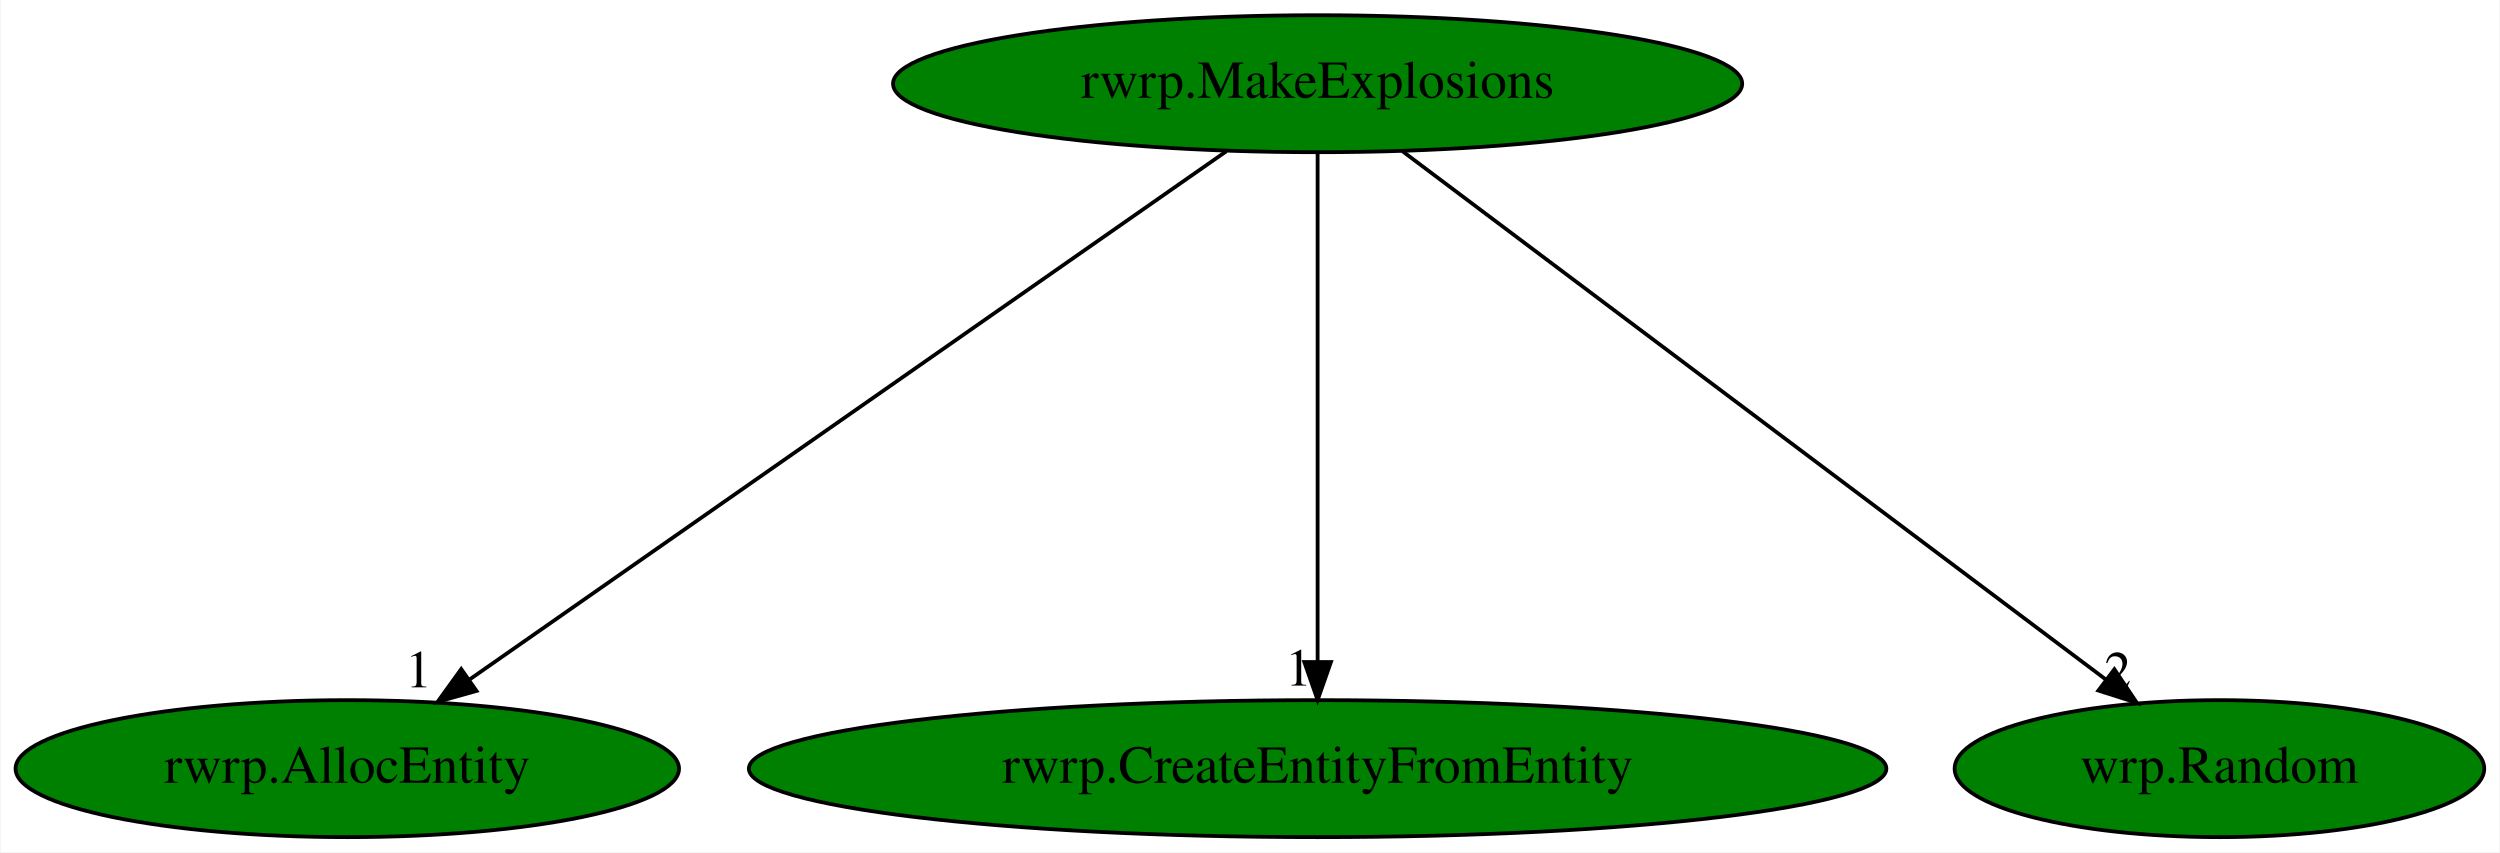
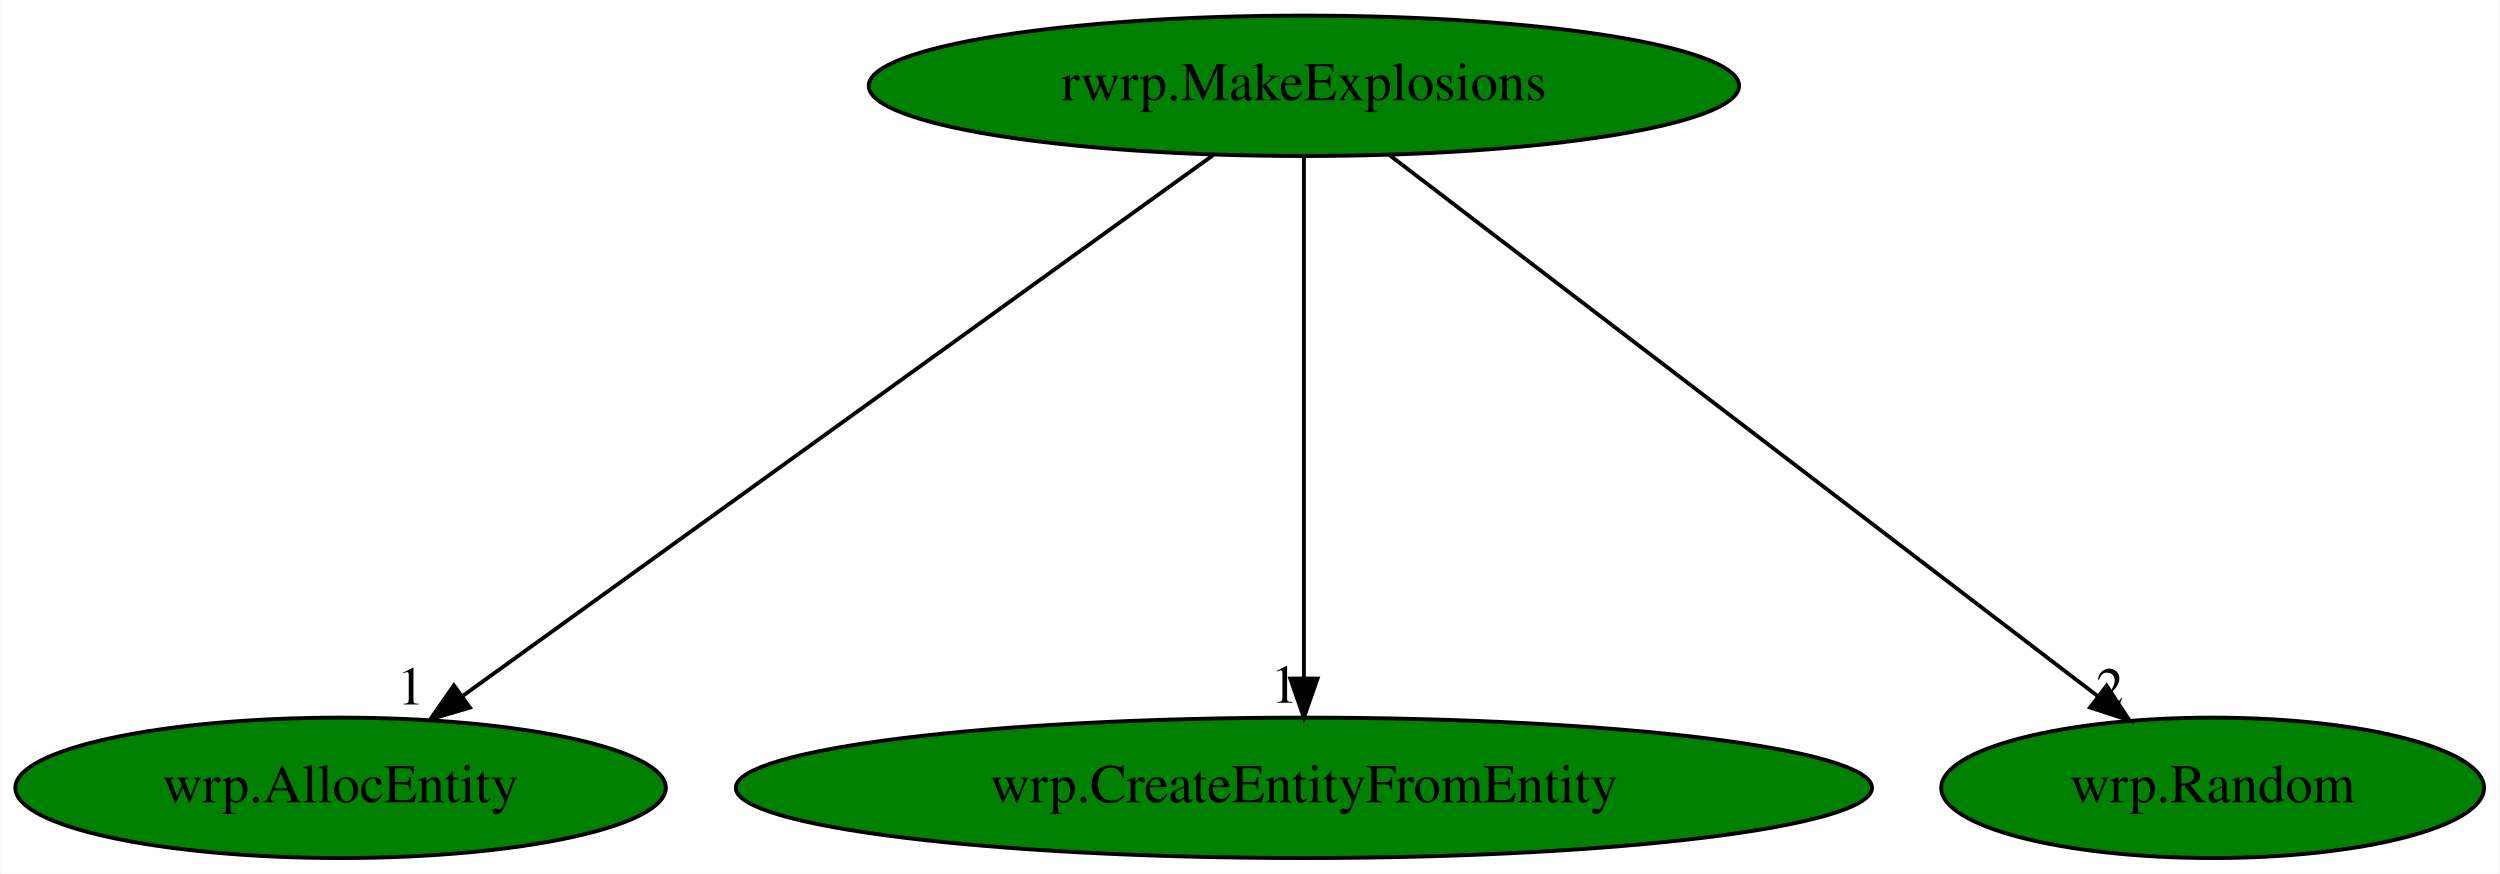
- <svg xmlns="http://www.w3.org/2000/svg" xmlns:xlink="http://www.w3.org/1999/xlink" width="657pt" height="224pt" viewBox="0.00 0.00 656.64 224.00">
+ <svg xmlns="http://www.w3.org/2000/svg" xmlns:xlink="http://www.w3.org/1999/xlink" width="641pt" height="224pt" viewBox="0.00 0.00 640.74 224.00">
  <g id="graph0" class="graph" transform="scale(1 1) rotate(0) translate(4 220)">
-     <polygon fill="white" stroke="transparent" points="-4,4 -4,-220 652.64,-220 652.64,4 -4,4" />
+     <polygon fill="white" stroke="transparent" points="-4,4 -4,-220 636.74,-220 636.74,4 -4,4" />
    <g id="node1" class="node">
-       <ellipse fill="green" stroke="black" cx="342.09" cy="-198" rx="111.58" ry="18" />
-       <text text-anchor="middle" x="342.09" y="-194.3" font-family="Times,serif" font-size="14.00">rwrp.MakeExplosions</text>
+       <ellipse fill="green" stroke="black" cx="330.19" cy="-198" rx="111.58" ry="18" />
+       <text text-anchor="middle" x="330.19" y="-194.3" font-family="Times,serif" font-size="14.00">rwrp.MakeExplosions</text>
    </g>
    <g id="node2" class="node">
      <g id="a_node2">
-         <a xlink:href="rwrp.AllocEntity.svg" xlink:title="rwrp.AllocEntity">
-           <ellipse fill="green" stroke="black" cx="87.09" cy="-18" rx="87.18" ry="18" />
-           <text text-anchor="middle" x="87.09" y="-14.3" font-family="Times,serif" font-size="14.00">rwrp.AllocEntity</text>
+         <a xlink:href="wrp.AllocEntity.svg" xlink:title="wrp.AllocEntity">
+           <ellipse fill="green" stroke="black" cx="83.19" cy="-18" rx="83.39" ry="18" />
+           <text text-anchor="middle" x="83.19" y="-14.3" font-family="Times,serif" font-size="14.00">wrp.AllocEntity</text>
        </a>
      </g>
    </g>
    <g id="edge1" class="edge">
-       <path fill="none" stroke="black" d="M318.1,-180.25C272.04,-148.1 171.2,-77.71 119.32,-41.5" />
-       <polygon fill="black" stroke="black" points="121.04,-38.43 110.83,-35.57 117.03,-44.17 121.04,-38.43" />
-       <text text-anchor="middle" x="105.83" y="-39.37" font-family="Times,serif" font-size="14.00">1</text>
+       <path fill="none" stroke="black" d="M306.96,-180.25C262.34,-148.1 164.66,-77.71 114.41,-41.5" />
+       <polygon fill="black" stroke="black" points="116.35,-38.58 106.19,-35.57 112.25,-44.26 116.35,-38.58" />
+       <text text-anchor="middle" x="101.19" y="-39.37" font-family="Times,serif" font-size="14.00">1</text>
    </g>
    <g id="node3" class="node">
      <g id="a_node3">
-         <a xlink:href="rwrp.CreateEntityFromEntity.svg" xlink:title="rwrp.CreateEntityFromEntity">
-           <ellipse fill="green" stroke="black" cx="342.09" cy="-18" rx="149.47" ry="18" />
-           <text text-anchor="middle" x="342.09" y="-14.3" font-family="Times,serif" font-size="14.00">rwrp.CreateEntityFromEntity</text>
+         <a xlink:href="wrp.CreateEntityFromEntity.svg" xlink:title="wrp.CreateEntityFromEntity">
+           <ellipse fill="green" stroke="black" cx="330.19" cy="-18" rx="145.67" ry="18" />
+           <text text-anchor="middle" x="330.19" y="-14.3" font-family="Times,serif" font-size="14.00">wrp.CreateEntityFromEntity</text>
        </a>
      </g>
    </g>
    <g id="edge2" class="edge">
-       <path fill="none" stroke="black" d="M342.09,-179.93C342.09,-148.97 342.09,-83.3 342.09,-46.13" />
-       <polygon fill="black" stroke="black" points="345.59,-46.02 342.09,-36.02 338.59,-46.02 345.59,-46.02" />
-       <text text-anchor="middle" x="337.09" y="-39.82" font-family="Times,serif" font-size="14.00">1</text>
+       <path fill="none" stroke="black" d="M330.19,-179.93C330.19,-148.97 330.19,-83.3 330.19,-46.13" />
+       <polygon fill="black" stroke="black" points="333.69,-46.02 330.19,-36.02 326.69,-46.02 333.69,-46.02" />
+       <text text-anchor="middle" x="325.19" y="-39.82" font-family="Times,serif" font-size="14.00">1</text>
    </g>
    <g id="node4" class="node">
      <g id="a_node4">
        <a xlink:href="wrp.Random.svg" xlink:title="wrp.Random">
-           <ellipse fill="green" stroke="black" cx="579.09" cy="-18" rx="69.59" ry="18" />
-           <text text-anchor="middle" x="579.09" y="-14.3" font-family="Times,serif" font-size="14.00">wrp.Random</text>
+           <ellipse fill="green" stroke="black" cx="563.19" cy="-18" rx="69.59" ry="18" />
+           <text text-anchor="middle" x="563.19" y="-14.3" font-family="Times,serif" font-size="14.00">wrp.Random</text>
        </a>
      </g>
    </g>
    <g id="edge3" class="edge">
-       <path fill="none" stroke="black" d="M364.39,-180.25C407.22,-148.09 501.01,-77.64 549.2,-41.45" />
-       <polygon fill="black" stroke="black" points="551.48,-44.12 557.37,-35.31 547.27,-38.52 551.48,-44.12" />
-       <text text-anchor="middle" x="552.37" y="-39.11" font-family="Times,serif" font-size="14.00">2</text>
+       <path fill="none" stroke="black" d="M352.11,-180.25C394.22,-148.09 486.43,-77.64 533.81,-41.45" />
+       <polygon fill="black" stroke="black" points="536.02,-44.17 541.84,-35.31 531.77,-38.6 536.02,-44.17" />
+       <text text-anchor="middle" x="536.84" y="-39.11" font-family="Times,serif" font-size="14.00">2</text>
    </g>
  </g>
</svg>
